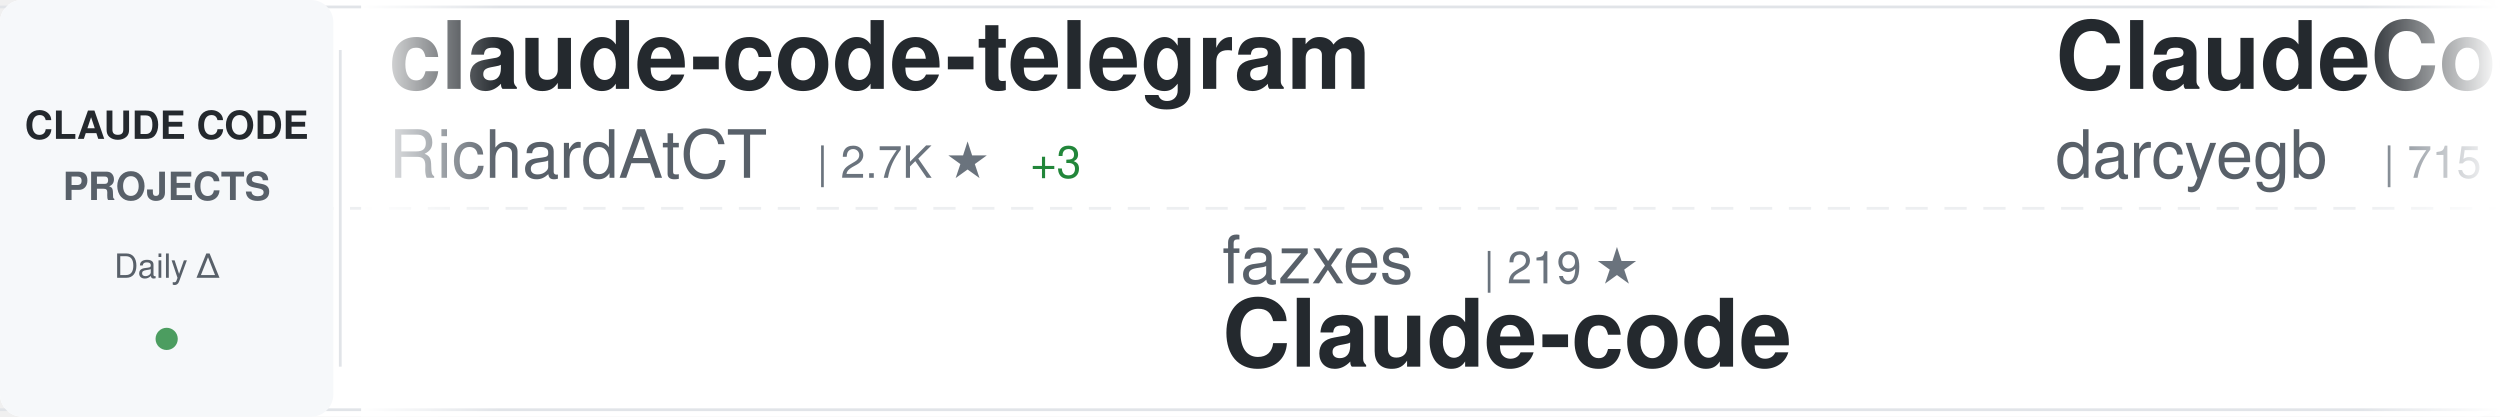
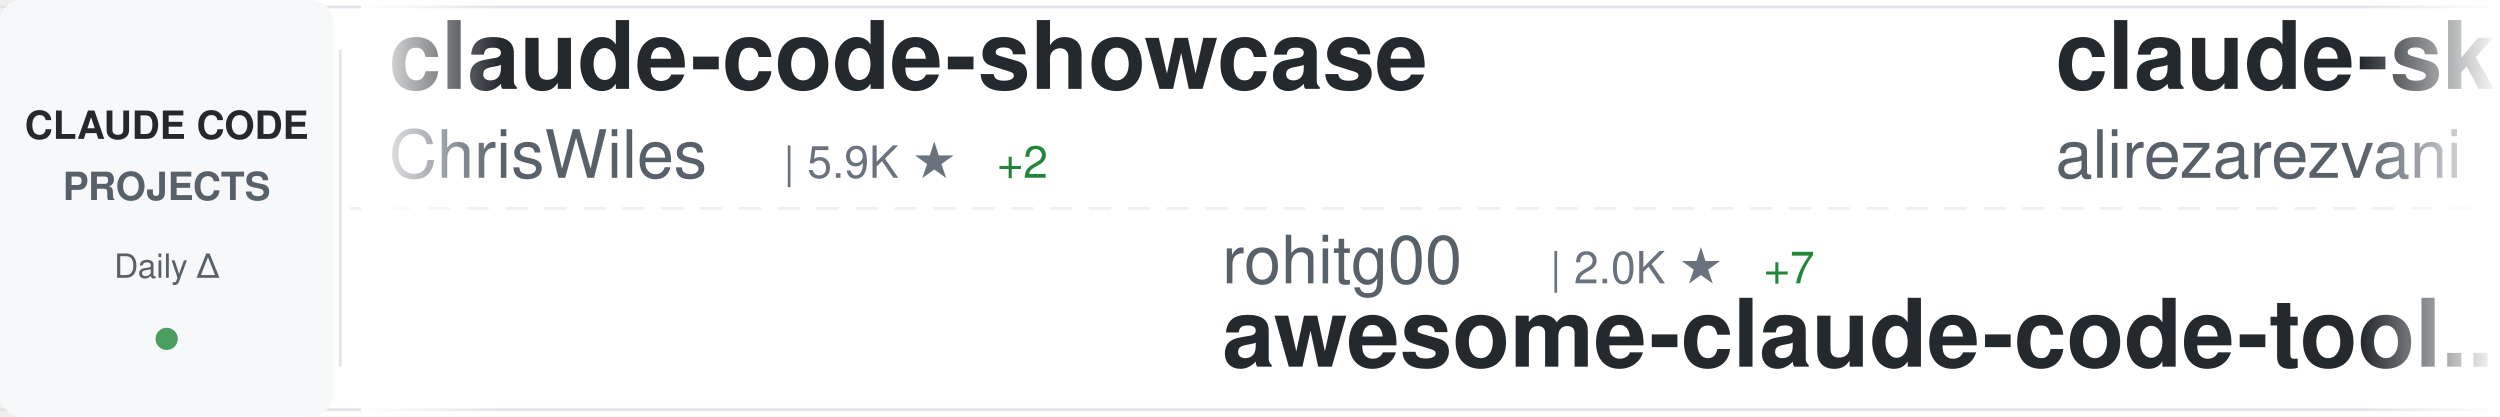
<svg xmlns="http://www.w3.org/2000/svg" width="900" height="150">
  <defs>
    <linearGradient id="awesomeLeftFade" x1="0%" y1="0%" x2="100%" y2="0%">
      <stop offset="0%" style="stop-color:#ffffff;stop-opacity:1" />
      <stop offset="100%" style="stop-color:#ffffff;stop-opacity:0" />
    </linearGradient>
    <linearGradient id="awesomeRightFade" x1="0%" y1="0%" x2="100%" y2="0%">
      <stop offset="0%" style="stop-color:#ffffff;stop-opacity:0" />
      <stop offset="100%" style="stop-color:#ffffff;stop-opacity:1" />
    </linearGradient>
  </defs>
  <rect width="900" height="150" fill="#ffffff" rx="8" />
  <rect x="0" y="2" width="900" height="1" fill="#e1e4e8" />
  <rect x="0" y="147" width="900" height="1" fill="#e1e4e8" />
  <line x1="0" y1="75" x2="900" y2="75" stroke="#e1e4e8" stroke-width="1" stroke-dasharray="8 6" opacity="0.6" />
  <rect x="0" y="0" width="120" height="150" fill="#f6f8fa" rx="8" />
  <text x="60" y="50" font-family="-apple-system, BlinkMacSystemFont, 'Segoe UI', Helvetica, Arial, sans-serif" font-size="14" font-weight="600" fill="#24292e" text-anchor="middle">CLAUDE CODE</text>
  <text x="60" y="72" font-family="-apple-system, BlinkMacSystemFont, 'Segoe UI', Helvetica, Arial, sans-serif" font-size="14" font-weight="600" fill="#586069" text-anchor="middle">PROJECTS</text>
  <text x="60" y="100" font-family="-apple-system, BlinkMacSystemFont, 'Segoe UI', Helvetica, Arial, sans-serif" font-size="12" font-weight="500" fill="#586069" text-anchor="middle">Daily Δ</text>
  <circle cx="60" cy="122" r="4" fill="#22863a" opacity="0.8" />
  <rect x="122" y="18" width="1" height="114" fill="#e1e4e8" />
  <clipPath id="awesomeTickerClip">
    <rect x="130" y="0" width="770" height="150" />
  </clipPath>
  <g clip-path="url(#awesomeTickerClip)">
    <g id="awesomeTickerItems">
      <animateTransform attributeName="transform" attributeType="XML" type="translate" from="0 0" to="-3000 0" dur="54s" repeatCount="indefinite" />
      <g transform="translate(0, 0)">
-         <text x="140" y="32" font-family="-apple-system, BlinkMacSystemFont, 'Segoe UI', Helvetica, Arial, sans-serif" font-size="34" font-weight="600" fill="#24292e">claude-code-telegram</text>
-         <text x="140" y="64" font-family="-apple-system, BlinkMacSystemFont, 'Segoe UI', Helvetica, Arial, sans-serif" font-size="24" font-weight="400" fill="#586069">RichardAtCT</text>
-         <text x="294" y="64" font-family="-apple-system, BlinkMacSystemFont, 'Segoe UI', Helvetica, Arial, sans-serif" font-size="16" font-weight="500" fill="#6a737d">| 2.7K ★</text>
-         <text x="371" y="64" font-family="-apple-system, BlinkMacSystemFont, 'Segoe UI', Helvetica, Arial, sans-serif" font-size="16" font-weight="500" fill="#22863a"> +3</text>
+         <text x="140" y="32" font-family="-apple-system, BlinkMacSystemFont, 'Segoe UI', Helvetica, Arial, sans-serif" font-size="34" font-weight="600" fill="#24292e">claude-code-showcase</text>
+         <text x="140" y="64" font-family="-apple-system, BlinkMacSystemFont, 'Segoe UI', Helvetica, Arial, sans-serif" font-size="24" font-weight="400" fill="#586069">ChrisWiles</text>
+         <text x="282" y="64" font-family="-apple-system, BlinkMacSystemFont, 'Segoe UI', Helvetica, Arial, sans-serif" font-size="16" font-weight="500" fill="#6a737d">| 5.9K ★</text>
+         <text x="359" y="64" font-family="-apple-system, BlinkMacSystemFont, 'Segoe UI', Helvetica, Arial, sans-serif" font-size="16" font-weight="500" fill="#22863a"> +2</text>
      </g>
      <g transform="translate(300, 0)">
-         <text x="140" y="102" font-family="-apple-system, BlinkMacSystemFont, 'Segoe UI', Helvetica, Arial, sans-serif" font-size="24" font-weight="400" fill="#586069">fazxes</text>
-         <text x="234" y="102" font-family="-apple-system, BlinkMacSystemFont, 'Segoe UI', Helvetica, Arial, sans-serif" font-size="16" font-weight="500" fill="#6a737d">| 219 ★</text>
-         <text x="140" y="132" font-family="-apple-system, BlinkMacSystemFont, 'Segoe UI', Helvetica, Arial, sans-serif" font-size="34" font-weight="600" fill="#24292e">Claude-code</text>
+         <text x="140" y="102" font-family="-apple-system, BlinkMacSystemFont, 'Segoe UI', Helvetica, Arial, sans-serif" font-size="24" font-weight="400" fill="#586069">rohitg00</text>
+         <text x="258" y="102" font-family="-apple-system, BlinkMacSystemFont, 'Segoe UI', Helvetica, Arial, sans-serif" font-size="16" font-weight="500" fill="#6a737d">| 2.0K ★</text>
+         <text x="335" y="102" font-family="-apple-system, BlinkMacSystemFont, 'Segoe UI', Helvetica, Arial, sans-serif" font-size="16" font-weight="500" fill="#22863a"> +7</text>
+         <text x="140" y="132" font-family="-apple-system, BlinkMacSystemFont, 'Segoe UI', Helvetica, Arial, sans-serif" font-size="34" font-weight="600" fill="#24292e">awesome-claude-code-tool...</text>
      </g>
      <g transform="translate(600, 0)">
-         <text x="140" y="32" font-family="-apple-system, BlinkMacSystemFont, 'Segoe UI', Helvetica, Arial, sans-serif" font-size="34" font-weight="600" fill="#24292e">ClaudeCodeAgents</text>
-         <text x="140" y="64" font-family="-apple-system, BlinkMacSystemFont, 'Segoe UI', Helvetica, Arial, sans-serif" font-size="24" font-weight="400" fill="#586069">darcyegb</text>
-         <text x="258" y="64" font-family="-apple-system, BlinkMacSystemFont, 'Segoe UI', Helvetica, Arial, sans-serif" font-size="16" font-weight="500" fill="#6a737d">| 715 ★</text>
+         <text x="140" y="32" font-family="-apple-system, BlinkMacSystemFont, 'Segoe UI', Helvetica, Arial, sans-serif" font-size="34" font-weight="600" fill="#24292e">claude-skills</text>
+         <text x="140" y="64" font-family="-apple-system, BlinkMacSystemFont, 'Segoe UI', Helvetica, Arial, sans-serif" font-size="24" font-weight="400" fill="#586069">alirezarezvani</text>
+         <text x="330" y="64" font-family="-apple-system, BlinkMacSystemFont, 'Segoe UI', Helvetica, Arial, sans-serif" font-size="16" font-weight="500" fill="#6a737d">| 17.3K ★</text>
+         <text x="416" y="64" font-family="-apple-system, BlinkMacSystemFont, 'Segoe UI', Helvetica, Arial, sans-serif" font-size="16" font-weight="500" fill="#22863a"> +81</text>
      </g>
      <g transform="translate(900, 0)">
-         <text x="140" y="102" font-family="-apple-system, BlinkMacSystemFont, 'Segoe UI', Helvetica, Arial, sans-serif" font-size="24" font-weight="400" fill="#586069">zebbern</text>
-         <text x="246" y="102" font-family="-apple-system, BlinkMacSystemFont, 'Segoe UI', Helvetica, Arial, sans-serif" font-size="16" font-weight="500" fill="#6a737d">| 4.2K ★</text>
-         <text x="323" y="102" font-family="-apple-system, BlinkMacSystemFont, 'Segoe UI', Helvetica, Arial, sans-serif" font-size="16" font-weight="500" fill="#22863a"> +2</text>
-         <text x="140" y="132" font-family="-apple-system, BlinkMacSystemFont, 'Segoe UI', Helvetica, Arial, sans-serif" font-size="34" font-weight="600" fill="#24292e">claude-code-guide</text>
+         <text x="140" y="102" font-family="-apple-system, BlinkMacSystemFont, 'Segoe UI', Helvetica, Arial, sans-serif" font-size="24" font-weight="400" fill="#586069">AprilNEA</text>
+         <text x="258" y="102" font-family="-apple-system, BlinkMacSystemFont, 'Segoe UI', Helvetica, Arial, sans-serif" font-size="16" font-weight="500" fill="#6a737d">| 383 ★</text>
+         <text x="140" y="132" font-family="-apple-system, BlinkMacSystemFont, 'Segoe UI', Helvetica, Arial, sans-serif" font-size="34" font-weight="600" fill="#24292e">claude-code-source</text>
      </g>
      <g transform="translate(1200, 0)">
-         <text x="140" y="32" font-family="-apple-system, BlinkMacSystemFont, 'Segoe UI', Helvetica, Arial, sans-serif" font-size="34" font-weight="600" fill="#24292e">claude-code-engineering</text>
-         <text x="140" y="64" font-family="-apple-system, BlinkMacSystemFont, 'Segoe UI', Helvetica, Arial, sans-serif" font-size="24" font-weight="400" fill="#586069">huangjia2019</text>
-         <text x="306" y="64" font-family="-apple-system, BlinkMacSystemFont, 'Segoe UI', Helvetica, Arial, sans-serif" font-size="16" font-weight="500" fill="#6a737d">| 782 ★</text>
-         <text x="374" y="64" font-family="-apple-system, BlinkMacSystemFont, 'Segoe UI', Helvetica, Arial, sans-serif" font-size="16" font-weight="500" fill="#22863a"> +5</text>
+         <text x="140" y="32" font-family="-apple-system, BlinkMacSystemFont, 'Segoe UI', Helvetica, Arial, sans-serif" font-size="34" font-weight="600" fill="#24292e">claude-code-hub</text>
+         <text x="140" y="64" font-family="-apple-system, BlinkMacSystemFont, 'Segoe UI', Helvetica, Arial, sans-serif" font-size="24" font-weight="400" fill="#586069">ding113</text>
+         <text x="246" y="64" font-family="-apple-system, BlinkMacSystemFont, 'Segoe UI', Helvetica, Arial, sans-serif" font-size="16" font-weight="500" fill="#6a737d">| 3.0K ★</text>
+         <text x="323" y="64" font-family="-apple-system, BlinkMacSystemFont, 'Segoe UI', Helvetica, Arial, sans-serif" font-size="16" font-weight="500" fill="#22863a"> +8</text>
      </g>
      <g transform="translate(1500, 0)">
-         <text x="140" y="102" font-family="-apple-system, BlinkMacSystemFont, 'Segoe UI', Helvetica, Arial, sans-serif" font-size="24" font-weight="400" fill="#586069">kodu-ai</text>
-         <text x="246" y="102" font-family="-apple-system, BlinkMacSystemFont, 'Segoe UI', Helvetica, Arial, sans-serif" font-size="16" font-weight="500" fill="#6a737d">| 5.3K ★</text>
-         <text x="323" y="102" font-family="-apple-system, BlinkMacSystemFont, 'Segoe UI', Helvetica, Arial, sans-serif" font-size="16" font-weight="500" fill="#22863a"> +1</text>
-         <text x="140" y="132" font-family="-apple-system, BlinkMacSystemFont, 'Segoe UI', Helvetica, Arial, sans-serif" font-size="34" font-weight="600" fill="#24292e">claude-coder</text>
+         <text x="140" y="102" font-family="-apple-system, BlinkMacSystemFont, 'Segoe UI', Helvetica, Arial, sans-serif" font-size="24" font-weight="400" fill="#586069">shanraisshan</text>
+         <text x="306" y="102" font-family="-apple-system, BlinkMacSystemFont, 'Segoe UI', Helvetica, Arial, sans-serif" font-size="16" font-weight="500" fill="#6a737d">| 56.6K ★</text>
+         <text x="392" y="102" font-family="-apple-system, BlinkMacSystemFont, 'Segoe UI', Helvetica, Arial, sans-serif" font-size="16" font-weight="500" fill="#22863a"> +138</text>
+         <text x="140" y="132" font-family="-apple-system, BlinkMacSystemFont, 'Segoe UI', Helvetica, Arial, sans-serif" font-size="34" font-weight="600" fill="#24292e">claude-code-best-practic...</text>
      </g>
      <g transform="translate(1800, 0)">
-         <text x="140" y="32" font-family="-apple-system, BlinkMacSystemFont, 'Segoe UI', Helvetica, Arial, sans-serif" font-size="34" font-weight="600" fill="#24292e">Open-ClaudeCode</text>
-         <text x="140" y="64" font-family="-apple-system, BlinkMacSystemFont, 'Segoe UI', Helvetica, Arial, sans-serif" font-size="24" font-weight="400" fill="#586069">LING71671</text>
-         <text x="270" y="64" font-family="-apple-system, BlinkMacSystemFont, 'Segoe UI', Helvetica, Arial, sans-serif" font-size="16" font-weight="500" fill="#6a737d">| 874 ★</text>
+         <text x="140" y="32" font-family="-apple-system, BlinkMacSystemFont, 'Segoe UI', Helvetica, Arial, sans-serif" font-size="34" font-weight="600" fill="#24292e">claude-code-local</text>
+         <text x="140" y="64" font-family="-apple-system, BlinkMacSystemFont, 'Segoe UI', Helvetica, Arial, sans-serif" font-size="24" font-weight="400" fill="#586069">nicedreamzapp</text>
+         <text x="318" y="64" font-family="-apple-system, BlinkMacSystemFont, 'Segoe UI', Helvetica, Arial, sans-serif" font-size="16" font-weight="500" fill="#6a737d">| 2.7K ★</text>
+         <text x="395" y="64" font-family="-apple-system, BlinkMacSystemFont, 'Segoe UI', Helvetica, Arial, sans-serif" font-size="16" font-weight="500" fill="#22863a"> +4</text>
      </g>
      <g transform="translate(2100, 0)">
-         <text x="140" y="102" font-family="-apple-system, BlinkMacSystemFont, 'Segoe UI', Helvetica, Arial, sans-serif" font-size="24" font-weight="400" fill="#586069">FlorianBruniaux</text>
-         <text x="342" y="102" font-family="-apple-system, BlinkMacSystemFont, 'Segoe UI', Helvetica, Arial, sans-serif" font-size="16" font-weight="500" fill="#6a737d">| 4.7K ★</text>
-         <text x="419" y="102" font-family="-apple-system, BlinkMacSystemFont, 'Segoe UI', Helvetica, Arial, sans-serif" font-size="16" font-weight="500" fill="#22863a"> +17</text>
-         <text x="140" y="132" font-family="-apple-system, BlinkMacSystemFont, 'Segoe UI', Helvetica, Arial, sans-serif" font-size="34" font-weight="600" fill="#24292e">claude-code-ultimate-gui...</text>
+         <text x="140" y="102" font-family="-apple-system, BlinkMacSystemFont, 'Segoe UI', Helvetica, Arial, sans-serif" font-size="24" font-weight="400" fill="#586069">pedrohcgs</text>
+         <text x="270" y="102" font-family="-apple-system, BlinkMacSystemFont, 'Segoe UI', Helvetica, Arial, sans-serif" font-size="16" font-weight="500" fill="#6a737d">| 1.2K ★</text>
+         <text x="347" y="102" font-family="-apple-system, BlinkMacSystemFont, 'Segoe UI', Helvetica, Arial, sans-serif" font-size="16" font-weight="500" fill="#22863a"> +6</text>
+         <text x="140" y="132" font-family="-apple-system, BlinkMacSystemFont, 'Segoe UI', Helvetica, Arial, sans-serif" font-size="34" font-weight="600" fill="#24292e">claude-code-my-workflow</text>
      </g>
      <g transform="translate(2400, 0)">
-         <text x="140" y="32" font-family="-apple-system, BlinkMacSystemFont, 'Segoe UI', Helvetica, Arial, sans-serif" font-size="34" font-weight="600" fill="#24292e">awesome-claude-code-suba...</text>
-         <text x="140" y="64" font-family="-apple-system, BlinkMacSystemFont, 'Segoe UI', Helvetica, Arial, sans-serif" font-size="24" font-weight="400" fill="#586069">VoltAgent</text>
-         <text x="270" y="64" font-family="-apple-system, BlinkMacSystemFont, 'Segoe UI', Helvetica, Arial, sans-serif" font-size="16" font-weight="500" fill="#6a737d">| 21.3K ★</text>
-         <text x="356" y="64" font-family="-apple-system, BlinkMacSystemFont, 'Segoe UI', Helvetica, Arial, sans-serif" font-size="16" font-weight="500" fill="#22863a"> +37</text>
+         <text x="140" y="32" font-family="-apple-system, BlinkMacSystemFont, 'Segoe UI', Helvetica, Arial, sans-serif" font-size="34" font-weight="600" fill="#24292e">claude-code-analysis</text>
+         <text x="140" y="64" font-family="-apple-system, BlinkMacSystemFont, 'Segoe UI', Helvetica, Arial, sans-serif" font-size="24" font-weight="400" fill="#586069">liuup</text>
+         <text x="222" y="64" font-family="-apple-system, BlinkMacSystemFont, 'Segoe UI', Helvetica, Arial, sans-serif" font-size="16" font-weight="500" fill="#6a737d">| 3.0K ★</text>
+         <text x="299" y="64" font-family="-apple-system, BlinkMacSystemFont, 'Segoe UI', Helvetica, Arial, sans-serif" font-size="16" font-weight="500" fill="#22863a"> +16</text>
      </g>
      <g transform="translate(2700, 0)">
-         <text x="140" y="102" font-family="-apple-system, BlinkMacSystemFont, 'Segoe UI', Helvetica, Arial, sans-serif" font-size="24" font-weight="400" fill="#586069">musistudio</text>
-         <text x="282" y="102" font-family="-apple-system, BlinkMacSystemFont, 'Segoe UI', Helvetica, Arial, sans-serif" font-size="16" font-weight="500" fill="#6a737d">| 34.7K ★</text>
-         <text x="368" y="102" font-family="-apple-system, BlinkMacSystemFont, 'Segoe UI', Helvetica, Arial, sans-serif" font-size="16" font-weight="500" fill="#22863a"> +21</text>
-         <text x="140" y="132" font-family="-apple-system, BlinkMacSystemFont, 'Segoe UI', Helvetica, Arial, sans-serif" font-size="34" font-weight="600" fill="#24292e">claude-code-router</text>
+         <text x="140" y="102" font-family="-apple-system, BlinkMacSystemFont, 'Segoe UI', Helvetica, Arial, sans-serif" font-size="24" font-weight="400" fill="#586069">OneRedOak</text>
+         <text x="270" y="102" font-family="-apple-system, BlinkMacSystemFont, 'Segoe UI', Helvetica, Arial, sans-serif" font-size="16" font-weight="500" fill="#6a737d">| 3.8K ★</text>
+         <text x="347" y="102" font-family="-apple-system, BlinkMacSystemFont, 'Segoe UI', Helvetica, Arial, sans-serif" font-size="16" font-weight="500" fill="#22863a"> +1</text>
+         <text x="140" y="132" font-family="-apple-system, BlinkMacSystemFont, 'Segoe UI', Helvetica, Arial, sans-serif" font-size="34" font-weight="600" fill="#24292e">claude-code-workflows</text>
      </g>
      <g transform="translate(3000, 0)">
-         <text x="140" y="32" font-family="-apple-system, BlinkMacSystemFont, 'Segoe UI', Helvetica, Arial, sans-serif" font-size="34" font-weight="600" fill="#24292e">claude-code-telegram</text>
-         <text x="140" y="64" font-family="-apple-system, BlinkMacSystemFont, 'Segoe UI', Helvetica, Arial, sans-serif" font-size="24" font-weight="400" fill="#586069">RichardAtCT</text>
-         <text x="294" y="64" font-family="-apple-system, BlinkMacSystemFont, 'Segoe UI', Helvetica, Arial, sans-serif" font-size="16" font-weight="500" fill="#6a737d">| 2.7K ★</text>
-         <text x="371" y="64" font-family="-apple-system, BlinkMacSystemFont, 'Segoe UI', Helvetica, Arial, sans-serif" font-size="16" font-weight="500" fill="#22863a"> +3</text>
+         <text x="140" y="32" font-family="-apple-system, BlinkMacSystemFont, 'Segoe UI', Helvetica, Arial, sans-serif" font-size="34" font-weight="600" fill="#24292e">claude-code-showcase</text>
+         <text x="140" y="64" font-family="-apple-system, BlinkMacSystemFont, 'Segoe UI', Helvetica, Arial, sans-serif" font-size="24" font-weight="400" fill="#586069">ChrisWiles</text>
+         <text x="282" y="64" font-family="-apple-system, BlinkMacSystemFont, 'Segoe UI', Helvetica, Arial, sans-serif" font-size="16" font-weight="500" fill="#6a737d">| 5.9K ★</text>
+         <text x="359" y="64" font-family="-apple-system, BlinkMacSystemFont, 'Segoe UI', Helvetica, Arial, sans-serif" font-size="16" font-weight="500" fill="#22863a"> +2</text>
      </g>
      <g transform="translate(3300, 0)">
-         <text x="140" y="102" font-family="-apple-system, BlinkMacSystemFont, 'Segoe UI', Helvetica, Arial, sans-serif" font-size="24" font-weight="400" fill="#586069">fazxes</text>
-         <text x="234" y="102" font-family="-apple-system, BlinkMacSystemFont, 'Segoe UI', Helvetica, Arial, sans-serif" font-size="16" font-weight="500" fill="#6a737d">| 219 ★</text>
-         <text x="140" y="132" font-family="-apple-system, BlinkMacSystemFont, 'Segoe UI', Helvetica, Arial, sans-serif" font-size="34" font-weight="600" fill="#24292e">Claude-code</text>
+         <text x="140" y="102" font-family="-apple-system, BlinkMacSystemFont, 'Segoe UI', Helvetica, Arial, sans-serif" font-size="24" font-weight="400" fill="#586069">rohitg00</text>
+         <text x="258" y="102" font-family="-apple-system, BlinkMacSystemFont, 'Segoe UI', Helvetica, Arial, sans-serif" font-size="16" font-weight="500" fill="#6a737d">| 2.0K ★</text>
+         <text x="335" y="102" font-family="-apple-system, BlinkMacSystemFont, 'Segoe UI', Helvetica, Arial, sans-serif" font-size="16" font-weight="500" fill="#22863a"> +7</text>
+         <text x="140" y="132" font-family="-apple-system, BlinkMacSystemFont, 'Segoe UI', Helvetica, Arial, sans-serif" font-size="34" font-weight="600" fill="#24292e">awesome-claude-code-tool...</text>
      </g>
      <g transform="translate(3600, 0)">
-         <text x="140" y="32" font-family="-apple-system, BlinkMacSystemFont, 'Segoe UI', Helvetica, Arial, sans-serif" font-size="34" font-weight="600" fill="#24292e">ClaudeCodeAgents</text>
-         <text x="140" y="64" font-family="-apple-system, BlinkMacSystemFont, 'Segoe UI', Helvetica, Arial, sans-serif" font-size="24" font-weight="400" fill="#586069">darcyegb</text>
-         <text x="258" y="64" font-family="-apple-system, BlinkMacSystemFont, 'Segoe UI', Helvetica, Arial, sans-serif" font-size="16" font-weight="500" fill="#6a737d">| 715 ★</text>
+         <text x="140" y="32" font-family="-apple-system, BlinkMacSystemFont, 'Segoe UI', Helvetica, Arial, sans-serif" font-size="34" font-weight="600" fill="#24292e">claude-skills</text>
+         <text x="140" y="64" font-family="-apple-system, BlinkMacSystemFont, 'Segoe UI', Helvetica, Arial, sans-serif" font-size="24" font-weight="400" fill="#586069">alirezarezvani</text>
+         <text x="330" y="64" font-family="-apple-system, BlinkMacSystemFont, 'Segoe UI', Helvetica, Arial, sans-serif" font-size="16" font-weight="500" fill="#6a737d">| 17.3K ★</text>
+         <text x="416" y="64" font-family="-apple-system, BlinkMacSystemFont, 'Segoe UI', Helvetica, Arial, sans-serif" font-size="16" font-weight="500" fill="#22863a"> +81</text>
      </g>
      <g transform="translate(3900, 0)">
-         <text x="140" y="102" font-family="-apple-system, BlinkMacSystemFont, 'Segoe UI', Helvetica, Arial, sans-serif" font-size="24" font-weight="400" fill="#586069">zebbern</text>
-         <text x="246" y="102" font-family="-apple-system, BlinkMacSystemFont, 'Segoe UI', Helvetica, Arial, sans-serif" font-size="16" font-weight="500" fill="#6a737d">| 4.2K ★</text>
-         <text x="323" y="102" font-family="-apple-system, BlinkMacSystemFont, 'Segoe UI', Helvetica, Arial, sans-serif" font-size="16" font-weight="500" fill="#22863a"> +2</text>
-         <text x="140" y="132" font-family="-apple-system, BlinkMacSystemFont, 'Segoe UI', Helvetica, Arial, sans-serif" font-size="34" font-weight="600" fill="#24292e">claude-code-guide</text>
+         <text x="140" y="102" font-family="-apple-system, BlinkMacSystemFont, 'Segoe UI', Helvetica, Arial, sans-serif" font-size="24" font-weight="400" fill="#586069">AprilNEA</text>
+         <text x="258" y="102" font-family="-apple-system, BlinkMacSystemFont, 'Segoe UI', Helvetica, Arial, sans-serif" font-size="16" font-weight="500" fill="#6a737d">| 383 ★</text>
+         <text x="140" y="132" font-family="-apple-system, BlinkMacSystemFont, 'Segoe UI', Helvetica, Arial, sans-serif" font-size="34" font-weight="600" fill="#24292e">claude-code-source</text>
      </g>
    </g>
  </g>
  <rect x="130" y="0" width="50" height="150" fill="url(#awesomeLeftFade)" />
  <rect x="850" y="0" width="50" height="150" fill="url(#awesomeRightFade)" />
</svg>
